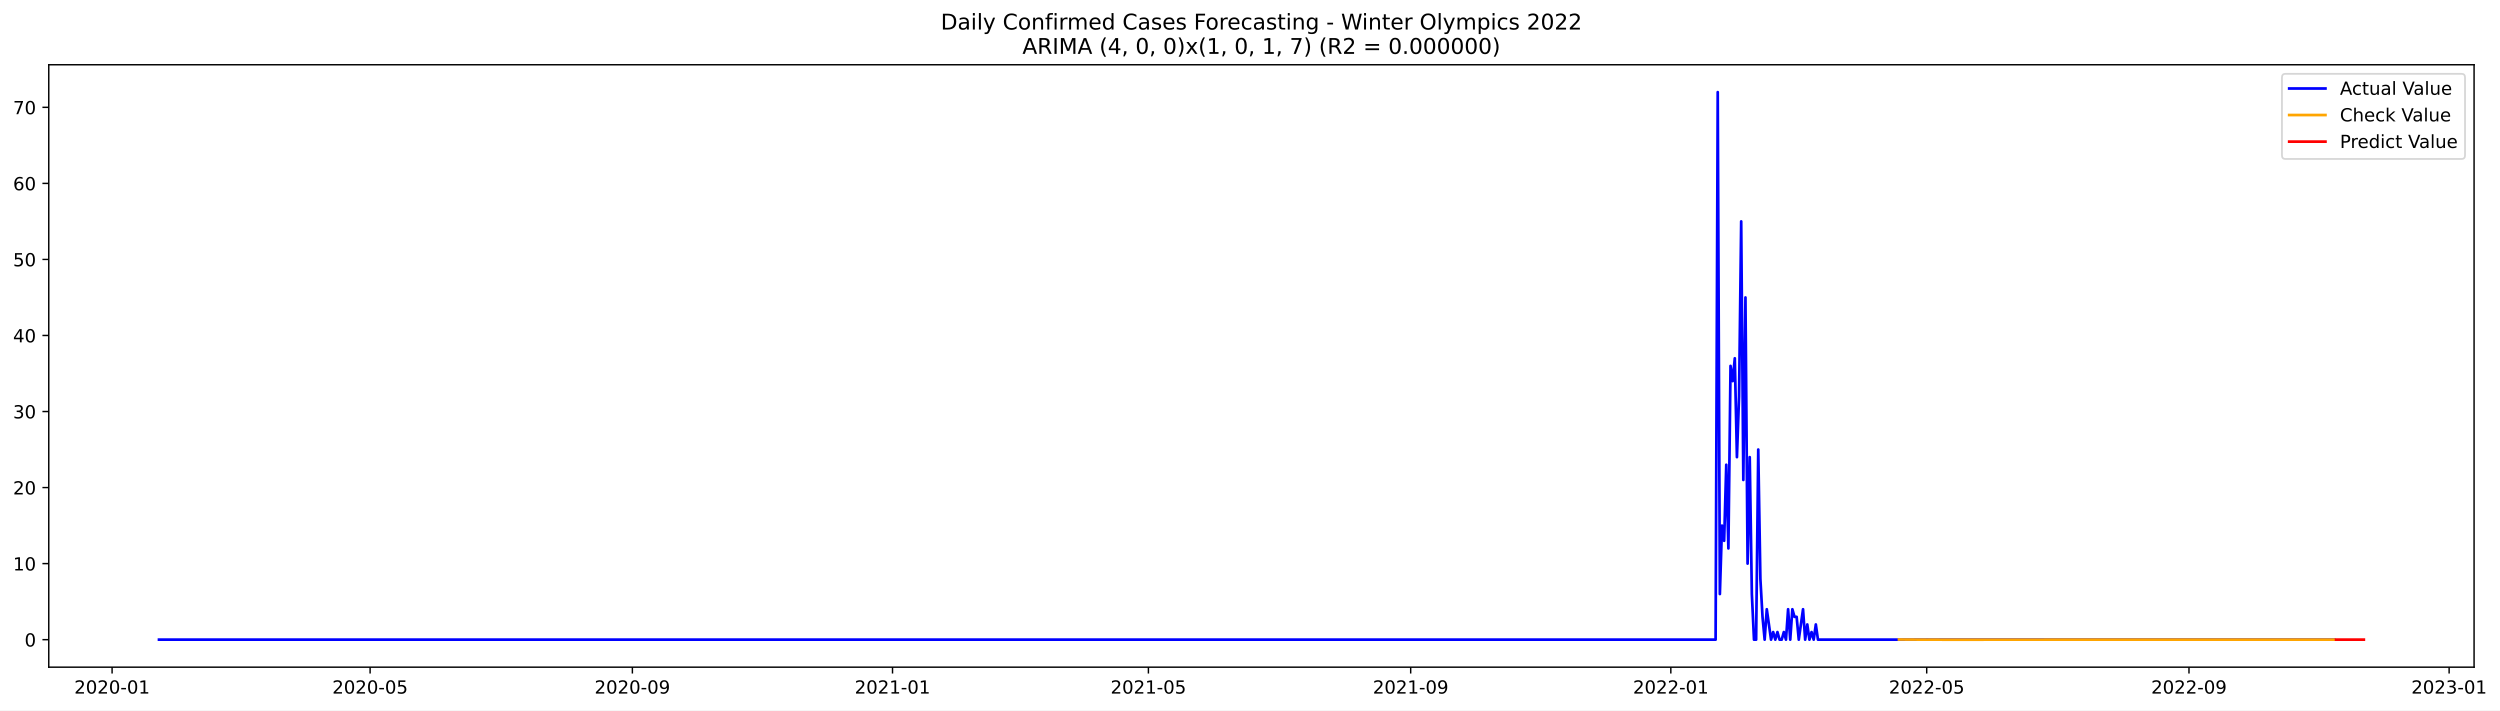
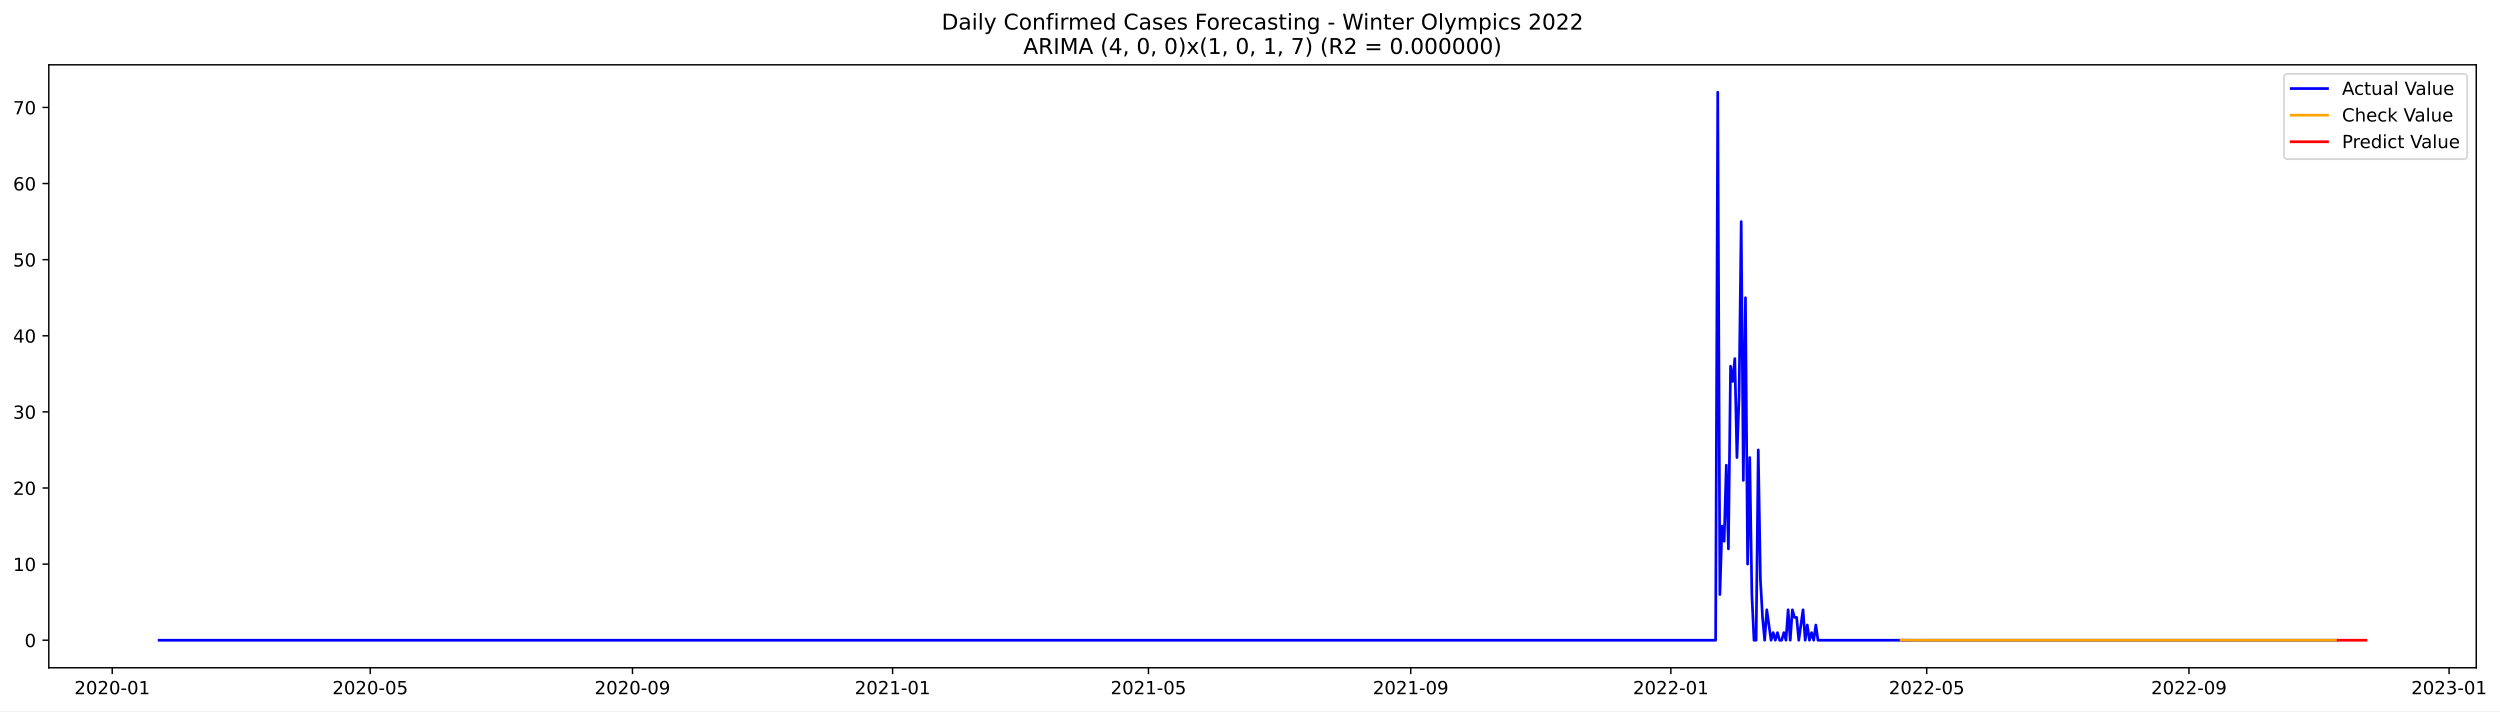
- <svg xmlns="http://www.w3.org/2000/svg" xmlns:xlink="http://www.w3.org/1999/xlink" width="1380.441pt" height="392.274pt" viewBox="0 0 1380.441 392.274" version="1.1">
+ <svg xmlns="http://www.w3.org/2000/svg" xmlns:xlink="http://www.w3.org/1999/xlink" width="1379.219pt" height="392.274pt" viewBox="0 0 1379.219 392.274" version="1.1">
  <defs>
    <style type="text/css">*{stroke-linejoin: round; stroke-linecap: butt}</style>
  </defs>
  <g id="figure_1">
    <g id="patch_1">
-       <path d="M 0 392.274  L 1380.441 392.274  L 1380.441 0  L 0 0  z " style="fill: #ffffff" />
+       <path d="M 0 392.274  L 1379.219 392.274  L 1379.219 0  L 0 0  z " style="fill: #ffffff" />
    </g>
    <g id="axes_1">
      <g id="patch_2">
        <path d="M 26.925 368.396  L 1366.125 368.396  L 1366.125 35.755  L 26.925 35.755  z " style="fill: #ffffff" />
      </g>
      <g id="matplotlib.axis_1">
        <g id="xtick_1">
          <g id="line2d_1">
            <defs>
-               <path id="me0d31cd747" d="M 0 0  L 0 3.5  " style="stroke: #000000; stroke-width: 0.8" />
+               <path id="m22e2018307" d="M 0 0  L 0 3.5  " style="stroke: #000000; stroke-width: 0.8" />
            </defs>
            <g>
-               <use xlink:href="#me0d31cd747" x="61.894" y="368.396" style="stroke: #000000; stroke-width: 0.8" />
+               <use xlink:href="#m22e2018307" x="61.919" y="368.396" style="stroke: #000000; stroke-width: 0.8" />
            </g>
          </g>
          <g id="text_1">
-             <g transform="translate(41.00303 382.9939)scale(0.1 -0.1)">
+             <g transform="translate(41.02806 382.9939)scale(0.1 -0.1)">
              <defs>
                <path id="DejaVuSans-32" d="M 1228 531  L 3431 531  L 3431 0  L 469 0  L 469 531  Q 828 903 1448 1529  Q 2069 2156 2228 2338  Q 2531 2678 2651 2914  Q 2772 3150 2772 3378  Q 2772 3750 2511 3984  Q 2250 4219 1831 4219  Q 1534 4219 1204 4116  Q 875 4013 500 3803  L 500 4441  Q 881 4594 1212 4672  Q 1544 4750 1819 4750  Q 2544 4750 2975 4387  Q 3406 4025 3406 3419  Q 3406 3131 3298 2873  Q 3191 2616 2906 2266  Q 2828 2175 2409 1742  Q 1991 1309 1228 531  z " transform="scale(0.015625)" />
                <path id="DejaVuSans-30" d="M 2034 4250  Q 1547 4250 1301 3770  Q 1056 3291 1056 2328  Q 1056 1369 1301 889  Q 1547 409 2034 409  Q 2525 409 2770 889  Q 3016 1369 3016 2328  Q 3016 3291 2770 3770  Q 2525 4250 2034 4250  z M 2034 4750  Q 2819 4750 3233 4129  Q 3647 3509 3647 2328  Q 3647 1150 3233 529  Q 2819 -91 2034 -91  Q 1250 -91 836 529  Q 422 1150 422 2328  Q 422 3509 836 4129  Q 1250 4750 2034 4750  z " transform="scale(0.015625)" />
                <path id="DejaVuSans-2d" d="M 313 2009  L 1997 2009  L 1997 1497  L 313 1497  L 313 2009  z " transform="scale(0.015625)" />
                <path id="DejaVuSans-31" d="M 794 531  L 1825 531  L 1825 4091  L 703 3866  L 703 4441  L 1819 4666  L 2450 4666  L 2450 531  L 3481 531  L 3481 0  L 794 0  L 794 531  z " transform="scale(0.015625)" />
              </defs>
              <use xlink:href="#DejaVuSans-32" />
              <use xlink:href="#DejaVuSans-30" x="63.623" />
              <use xlink:href="#DejaVuSans-32" x="127.246" />
              <use xlink:href="#DejaVuSans-30" x="190.869" />
              <use xlink:href="#DejaVuSans-2d" x="254.492" />
              <use xlink:href="#DejaVuSans-30" x="290.576" />
              <use xlink:href="#DejaVuSans-31" x="354.199" />
            </g>
          </g>
        </g>
        <g id="xtick_2">
          <g id="line2d_2">
            <g>
-               <use xlink:href="#me0d31cd747" x="204.363" y="368.396" style="stroke: #000000; stroke-width: 0.8" />
+               <use xlink:href="#m22e2018307" x="204.25" y="368.396" style="stroke: #000000; stroke-width: 0.8" />
            </g>
          </g>
          <g id="text_2">
-             <g transform="translate(183.4711 382.9939)scale(0.1 -0.1)">
+             <g transform="translate(183.3585 382.9939)scale(0.1 -0.1)">
              <defs>
                <path id="DejaVuSans-35" d="M 691 4666  L 3169 4666  L 3169 4134  L 1269 4134  L 1269 2991  Q 1406 3038 1543 3061  Q 1681 3084 1819 3084  Q 2600 3084 3056 2656  Q 3513 2228 3513 1497  Q 3513 744 3044 326  Q 2575 -91 1722 -91  Q 1428 -91 1123 -41  Q 819 9 494 109  L 494 744  Q 775 591 1075 516  Q 1375 441 1709 441  Q 2250 441 2565 725  Q 2881 1009 2881 1497  Q 2881 1984 2565 2268  Q 2250 2553 1709 2553  Q 1456 2553 1204 2497  Q 953 2441 691 2322  L 691 4666  z " transform="scale(0.015625)" />
              </defs>
              <use xlink:href="#DejaVuSans-32" />
              <use xlink:href="#DejaVuSans-30" x="63.623" />
              <use xlink:href="#DejaVuSans-32" x="127.246" />
              <use xlink:href="#DejaVuSans-30" x="190.869" />
              <use xlink:href="#DejaVuSans-2d" x="254.492" />
              <use xlink:href="#DejaVuSans-30" x="290.576" />
              <use xlink:href="#DejaVuSans-35" x="354.199" />
            </g>
          </g>
        </g>
        <g id="xtick_3">
          <g id="line2d_3">
            <g>
-               <use xlink:href="#me0d31cd747" x="349.185" y="368.396" style="stroke: #000000; stroke-width: 0.8" />
+               <use xlink:href="#m22e2018307" x="348.933" y="368.396" style="stroke: #000000; stroke-width: 0.8" />
            </g>
          </g>
          <g id="text_3">
-             <g transform="translate(328.294 382.9939)scale(0.1 -0.1)">
+             <g transform="translate(328.0415 382.9939)scale(0.1 -0.1)">
              <defs>
                <path id="DejaVuSans-39" d="M 703 97  L 703 672  Q 941 559 1184 500  Q 1428 441 1663 441  Q 2288 441 2617 861  Q 2947 1281 2994 2138  Q 2813 1869 2534 1725  Q 2256 1581 1919 1581  Q 1219 1581 811 2004  Q 403 2428 403 3163  Q 403 3881 828 4315  Q 1253 4750 1959 4750  Q 2769 4750 3195 4129  Q 3622 3509 3622 2328  Q 3622 1225 3098 567  Q 2575 -91 1691 -91  Q 1453 -91 1209 -44  Q 966 3 703 97  z M 1959 2075  Q 2384 2075 2632 2365  Q 2881 2656 2881 3163  Q 2881 3666 2632 3958  Q 2384 4250 1959 4250  Q 1534 4250 1286 3958  Q 1038 3666 1038 3163  Q 1038 2656 1286 2365  Q 1534 2075 1959 2075  z " transform="scale(0.015625)" />
              </defs>
              <use xlink:href="#DejaVuSans-32" />
              <use xlink:href="#DejaVuSans-30" x="63.623" />
              <use xlink:href="#DejaVuSans-32" x="127.246" />
              <use xlink:href="#DejaVuSans-30" x="190.869" />
              <use xlink:href="#DejaVuSans-2d" x="254.492" />
              <use xlink:href="#DejaVuSans-30" x="290.576" />
              <use xlink:href="#DejaVuSans-39" x="354.199" />
            </g>
          </g>
        </g>
        <g id="xtick_4">
          <g id="line2d_4">
            <g>
-               <use xlink:href="#me0d31cd747" x="492.831" y="368.396" style="stroke: #000000; stroke-width: 0.8" />
+               <use xlink:href="#m22e2018307" x="492.44" y="368.396" style="stroke: #000000; stroke-width: 0.8" />
            </g>
          </g>
          <g id="text_4">
-             <g transform="translate(471.9396 382.9939)scale(0.1 -0.1)">
+             <g transform="translate(471.5482 382.9939)scale(0.1 -0.1)">
              <use xlink:href="#DejaVuSans-32" />
              <use xlink:href="#DejaVuSans-30" x="63.623" />
              <use xlink:href="#DejaVuSans-32" x="127.246" />
              <use xlink:href="#DejaVuSans-31" x="190.869" />
              <use xlink:href="#DejaVuSans-2d" x="254.492" />
              <use xlink:href="#DejaVuSans-30" x="290.576" />
              <use xlink:href="#DejaVuSans-31" x="354.199" />
            </g>
          </g>
        </g>
        <g id="xtick_5">
          <g id="line2d_5">
            <g>
-               <use xlink:href="#me0d31cd747" x="634.122" y="368.396" style="stroke: #000000; stroke-width: 0.8" />
+               <use xlink:href="#m22e2018307" x="633.594" y="368.396" style="stroke: #000000; stroke-width: 0.8" />
            </g>
          </g>
          <g id="text_5">
-             <g transform="translate(613.2302 382.9939)scale(0.1 -0.1)">
+             <g transform="translate(612.7024 382.9939)scale(0.1 -0.1)">
              <use xlink:href="#DejaVuSans-32" />
              <use xlink:href="#DejaVuSans-30" x="63.623" />
              <use xlink:href="#DejaVuSans-32" x="127.246" />
              <use xlink:href="#DejaVuSans-31" x="190.869" />
              <use xlink:href="#DejaVuSans-2d" x="254.492" />
              <use xlink:href="#DejaVuSans-30" x="290.576" />
              <use xlink:href="#DejaVuSans-35" x="354.199" />
            </g>
          </g>
        </g>
        <g id="xtick_6">
          <g id="line2d_6">
            <g>
-               <use xlink:href="#me0d31cd747" x="778.945" y="368.396" style="stroke: #000000; stroke-width: 0.8" />
+               <use xlink:href="#m22e2018307" x="778.277" y="368.396" style="stroke: #000000; stroke-width: 0.8" />
            </g>
          </g>
          <g id="text_6">
-             <g transform="translate(758.0531 382.9939)scale(0.1 -0.1)">
+             <g transform="translate(757.3854 382.9939)scale(0.1 -0.1)">
              <use xlink:href="#DejaVuSans-32" />
              <use xlink:href="#DejaVuSans-30" x="63.623" />
              <use xlink:href="#DejaVuSans-32" x="127.246" />
              <use xlink:href="#DejaVuSans-31" x="190.869" />
              <use xlink:href="#DejaVuSans-2d" x="254.492" />
              <use xlink:href="#DejaVuSans-30" x="290.576" />
              <use xlink:href="#DejaVuSans-39" x="354.199" />
            </g>
          </g>
        </g>
        <g id="xtick_7">
          <g id="line2d_7">
            <g>
-               <use xlink:href="#me0d31cd747" x="922.59" y="368.396" style="stroke: #000000; stroke-width: 0.8" />
+               <use xlink:href="#m22e2018307" x="921.783" y="368.396" style="stroke: #000000; stroke-width: 0.8" />
            </g>
          </g>
          <g id="text_7">
-             <g transform="translate(901.6987 382.9939)scale(0.1 -0.1)">
+             <g transform="translate(900.8921 382.9939)scale(0.1 -0.1)">
              <use xlink:href="#DejaVuSans-32" />
              <use xlink:href="#DejaVuSans-30" x="63.623" />
              <use xlink:href="#DejaVuSans-32" x="127.246" />
              <use xlink:href="#DejaVuSans-32" x="190.869" />
              <use xlink:href="#DejaVuSans-2d" x="254.492" />
              <use xlink:href="#DejaVuSans-30" x="290.576" />
              <use xlink:href="#DejaVuSans-31" x="354.199" />
            </g>
          </g>
        </g>
        <g id="xtick_8">
          <g id="line2d_8">
            <g>
-               <use xlink:href="#me0d31cd747" x="1063.881" y="368.396" style="stroke: #000000; stroke-width: 0.8" />
+               <use xlink:href="#m22e2018307" x="1062.938" y="368.396" style="stroke: #000000; stroke-width: 0.8" />
            </g>
          </g>
          <g id="text_8">
-             <g transform="translate(1042.989 382.9939)scale(0.1 -0.1)">
+             <g transform="translate(1042.046 382.9939)scale(0.1 -0.1)">
              <use xlink:href="#DejaVuSans-32" />
              <use xlink:href="#DejaVuSans-30" x="63.623" />
              <use xlink:href="#DejaVuSans-32" x="127.246" />
              <use xlink:href="#DejaVuSans-32" x="190.869" />
              <use xlink:href="#DejaVuSans-2d" x="254.492" />
              <use xlink:href="#DejaVuSans-30" x="290.576" />
              <use xlink:href="#DejaVuSans-35" x="354.199" />
            </g>
          </g>
        </g>
        <g id="xtick_9">
          <g id="line2d_9">
            <g>
-               <use xlink:href="#me0d31cd747" x="1208.704" y="368.396" style="stroke: #000000; stroke-width: 0.8" />
+               <use xlink:href="#m22e2018307" x="1207.621" y="368.396" style="stroke: #000000; stroke-width: 0.8" />
            </g>
          </g>
          <g id="text_9">
-             <g transform="translate(1187.812 382.9939)scale(0.1 -0.1)">
+             <g transform="translate(1186.729 382.9939)scale(0.1 -0.1)">
              <use xlink:href="#DejaVuSans-32" />
              <use xlink:href="#DejaVuSans-30" x="63.623" />
              <use xlink:href="#DejaVuSans-32" x="127.246" />
              <use xlink:href="#DejaVuSans-32" x="190.869" />
              <use xlink:href="#DejaVuSans-2d" x="254.492" />
              <use xlink:href="#DejaVuSans-30" x="290.576" />
              <use xlink:href="#DejaVuSans-39" x="354.199" />
            </g>
          </g>
        </g>
        <g id="xtick_10">
          <g id="line2d_10">
            <g>
-               <use xlink:href="#me0d31cd747" x="1352.349" y="368.396" style="stroke: #000000; stroke-width: 0.8" />
+               <use xlink:href="#m22e2018307" x="1351.127" y="368.396" style="stroke: #000000; stroke-width: 0.8" />
            </g>
          </g>
          <g id="text_10">
-             <g transform="translate(1331.458 382.9939)scale(0.1 -0.1)">
+             <g transform="translate(1330.236 382.9939)scale(0.1 -0.1)">
              <defs>
                <path id="DejaVuSans-33" d="M 2597 2516  Q 3050 2419 3304 2112  Q 3559 1806 3559 1356  Q 3559 666 3084 287  Q 2609 -91 1734 -91  Q 1441 -91 1130 -33  Q 819 25 488 141  L 488 750  Q 750 597 1062 519  Q 1375 441 1716 441  Q 2309 441 2620 675  Q 2931 909 2931 1356  Q 2931 1769 2642 2001  Q 2353 2234 1838 2234  L 1294 2234  L 1294 2753  L 1863 2753  Q 2328 2753 2575 2939  Q 2822 3125 2822 3475  Q 2822 3834 2567 4026  Q 2313 4219 1838 4219  Q 1578 4219 1281 4162  Q 984 4106 628 3988  L 628 4550  Q 988 4650 1302 4700  Q 1616 4750 1894 4750  Q 2613 4750 3031 4423  Q 3450 4097 3450 3541  Q 3450 3153 3228 2886  Q 3006 2619 2597 2516  z " transform="scale(0.015625)" />
              </defs>
              <use xlink:href="#DejaVuSans-32" />
              <use xlink:href="#DejaVuSans-30" x="63.623" />
              <use xlink:href="#DejaVuSans-32" x="127.246" />
              <use xlink:href="#DejaVuSans-33" x="190.869" />
              <use xlink:href="#DejaVuSans-2d" x="254.492" />
              <use xlink:href="#DejaVuSans-30" x="290.576" />
              <use xlink:href="#DejaVuSans-31" x="354.199" />
            </g>
          </g>
        </g>
      </g>
      <g id="matplotlib.axis_2">
        <g id="ytick_1">
          <g id="line2d_11">
            <defs>
-               <path id="m7cd7f391be" d="M 0 0  L -3.5 0  " style="stroke: #000000; stroke-width: 0.8" />
+               <path id="m60e8350fc9" d="M 0 0  L -3.5 0  " style="stroke: #000000; stroke-width: 0.8" />
            </defs>
            <g>
-               <use xlink:href="#m7cd7f391be" x="26.925" y="353.203" style="stroke: #000000; stroke-width: 0.8" />
+               <use xlink:href="#m60e8350fc9" x="26.925" y="353.203" style="stroke: #000000; stroke-width: 0.8" />
            </g>
          </g>
          <g id="text_11">
            <g transform="translate(13.5625 357.0027)scale(0.1 -0.1)">
              <use xlink:href="#DejaVuSans-30" />
            </g>
          </g>
        </g>
        <g id="ytick_2">
          <g id="line2d_12">
            <g>
-               <use xlink:href="#m7cd7f391be" x="26.925" y="311.213" style="stroke: #000000; stroke-width: 0.8" />
+               <use xlink:href="#m60e8350fc9" x="26.925" y="311.213" style="stroke: #000000; stroke-width: 0.8" />
            </g>
          </g>
          <g id="text_12">
            <g transform="translate(7.2 315.0127)scale(0.1 -0.1)">
              <use xlink:href="#DejaVuSans-31" />
              <use xlink:href="#DejaVuSans-30" x="63.623" />
            </g>
          </g>
        </g>
        <g id="ytick_3">
          <g id="line2d_13">
            <g>
-               <use xlink:href="#m7cd7f391be" x="26.925" y="269.223" style="stroke: #000000; stroke-width: 0.8" />
+               <use xlink:href="#m60e8350fc9" x="26.925" y="269.223" style="stroke: #000000; stroke-width: 0.8" />
            </g>
          </g>
          <g id="text_13">
            <g transform="translate(7.2 273.0227)scale(0.1 -0.1)">
              <use xlink:href="#DejaVuSans-32" />
              <use xlink:href="#DejaVuSans-30" x="63.623" />
            </g>
          </g>
        </g>
        <g id="ytick_4">
          <g id="line2d_14">
            <g>
-               <use xlink:href="#m7cd7f391be" x="26.925" y="227.233" style="stroke: #000000; stroke-width: 0.8" />
+               <use xlink:href="#m60e8350fc9" x="26.925" y="227.233" style="stroke: #000000; stroke-width: 0.8" />
            </g>
          </g>
          <g id="text_14">
            <g transform="translate(7.2 231.0327)scale(0.1 -0.1)">
              <use xlink:href="#DejaVuSans-33" />
              <use xlink:href="#DejaVuSans-30" x="63.623" />
            </g>
          </g>
        </g>
        <g id="ytick_5">
          <g id="line2d_15">
            <g>
-               <use xlink:href="#m7cd7f391be" x="26.925" y="185.243" style="stroke: #000000; stroke-width: 0.8" />
+               <use xlink:href="#m60e8350fc9" x="26.925" y="185.243" style="stroke: #000000; stroke-width: 0.8" />
            </g>
          </g>
          <g id="text_15">
            <g transform="translate(7.2 189.0427)scale(0.1 -0.1)">
              <defs>
                <path id="DejaVuSans-34" d="M 2419 4116  L 825 1625  L 2419 1625  L 2419 4116  z M 2253 4666  L 3047 4666  L 3047 1625  L 3713 1625  L 3713 1100  L 3047 1100  L 3047 0  L 2419 0  L 2419 1100  L 313 1100  L 313 1709  L 2253 4666  z " transform="scale(0.015625)" />
              </defs>
              <use xlink:href="#DejaVuSans-34" />
              <use xlink:href="#DejaVuSans-30" x="63.623" />
            </g>
          </g>
        </g>
        <g id="ytick_6">
          <g id="line2d_16">
            <g>
-               <use xlink:href="#m7cd7f391be" x="26.925" y="143.253" style="stroke: #000000; stroke-width: 0.8" />
+               <use xlink:href="#m60e8350fc9" x="26.925" y="143.253" style="stroke: #000000; stroke-width: 0.8" />
            </g>
          </g>
          <g id="text_16">
            <g transform="translate(7.2 147.0527)scale(0.1 -0.1)">
              <use xlink:href="#DejaVuSans-35" />
              <use xlink:href="#DejaVuSans-30" x="63.623" />
            </g>
          </g>
        </g>
        <g id="ytick_7">
          <g id="line2d_17">
            <g>
-               <use xlink:href="#m7cd7f391be" x="26.925" y="101.263" style="stroke: #000000; stroke-width: 0.8" />
+               <use xlink:href="#m60e8350fc9" x="26.925" y="101.263" style="stroke: #000000; stroke-width: 0.8" />
            </g>
          </g>
          <g id="text_17">
            <g transform="translate(7.2 105.0627)scale(0.1 -0.1)">
              <defs>
                <path id="DejaVuSans-36" d="M 2113 2584  Q 1688 2584 1439 2293  Q 1191 2003 1191 1497  Q 1191 994 1439 701  Q 1688 409 2113 409  Q 2538 409 2786 701  Q 3034 994 3034 1497  Q 3034 2003 2786 2293  Q 2538 2584 2113 2584  z M 3366 4563  L 3366 3988  Q 3128 4100 2886 4159  Q 2644 4219 2406 4219  Q 1781 4219 1451 3797  Q 1122 3375 1075 2522  Q 1259 2794 1537 2939  Q 1816 3084 2150 3084  Q 2853 3084 3261 2657  Q 3669 2231 3669 1497  Q 3669 778 3244 343  Q 2819 -91 2113 -91  Q 1303 -91 875 529  Q 447 1150 447 2328  Q 447 3434 972 4092  Q 1497 4750 2381 4750  Q 2619 4750 2861 4703  Q 3103 4656 3366 4563  z " transform="scale(0.015625)" />
              </defs>
              <use xlink:href="#DejaVuSans-36" />
              <use xlink:href="#DejaVuSans-30" x="63.623" />
            </g>
          </g>
        </g>
        <g id="ytick_8">
          <g id="line2d_18">
            <g>
-               <use xlink:href="#m7cd7f391be" x="26.925" y="59.273" style="stroke: #000000; stroke-width: 0.8" />
+               <use xlink:href="#m60e8350fc9" x="26.925" y="59.273" style="stroke: #000000; stroke-width: 0.8" />
            </g>
          </g>
          <g id="text_18">
            <g transform="translate(7.2 63.07272)scale(0.1 -0.1)">
              <defs>
                <path id="DejaVuSans-37" d="M 525 4666  L 3525 4666  L 3525 4397  L 1831 0  L 1172 0  L 2766 4134  L 525 4134  L 525 4666  z " transform="scale(0.015625)" />
              </defs>
              <use xlink:href="#DejaVuSans-37" />
              <use xlink:href="#DejaVuSans-30" x="63.623" />
            </g>
          </g>
        </g>
      </g>
      <g id="line2d_19">
-         <path d="M 87.798 353.203  L 947.316 353.203  L 948.493 50.876  L 949.671 328.009  L 950.848 290.218  L 952.026 298.616  L 953.203 256.626  L 954.38 302.815  L 955.558 202.039  L 956.735 210.437  L 957.913 197.84  L 959.09 252.427  L 960.268 218.835  L 961.445 122.258  L 962.622 265.024  L 963.8 164.248  L 964.977 311.213  L 966.155 252.427  L 967.332 328.009  L 968.51 353.203  L 969.687 353.203  L 970.864 248.228  L 972.042 319.611  L 973.219 340.606  L 974.397 353.203  L 975.574 336.407  L 977.929 353.203  L 979.106 349.004  L 980.284 353.203  L 981.461 349.004  L 982.639 353.203  L 983.816 353.203  L 984.993 349.004  L 986.171 353.203  L 987.348 336.407  L 988.526 353.203  L 989.703 336.407  L 990.881 340.606  L 992.058 340.606  L 993.235 353.203  L 995.59 336.407  L 996.768 353.203  L 997.945 344.805  L 999.123 353.203  L 1000.3 349.004  L 1001.477 353.203  L 1002.655 344.805  L 1003.832 353.203  L 1288.768 353.203  L 1288.768 353.203  " clip-path="url(#pa659764dc6)" style="fill: none; stroke: #0000ff; stroke-width: 1.5; stroke-linecap: square" />
+         <path d="M 87.798 353.203  L 946.485 353.203  L 947.662 50.876  L 948.838 328.009  L 950.014 290.218  L 951.191 298.616  L 952.367 256.626  L 953.543 302.815  L 954.719 202.039  L 955.896 210.437  L 957.072 197.84  L 958.248 252.427  L 959.425 218.835  L 960.601 122.258  L 961.777 265.024  L 962.953 164.248  L 964.13 311.213  L 965.306 252.427  L 966.482 328.009  L 967.659 353.203  L 968.835 353.203  L 970.011 248.228  L 971.187 319.611  L 972.364 340.606  L 973.54 353.203  L 974.716 336.407  L 977.069 353.203  L 978.245 349.004  L 979.421 353.203  L 980.598 349.004  L 981.774 353.203  L 982.95 353.203  L 984.127 349.004  L 985.303 353.203  L 986.479 336.407  L 987.655 353.203  L 988.832 336.407  L 990.008 340.606  L 991.184 340.606  L 992.361 353.203  L 994.713 336.407  L 995.889 353.203  L 997.066 344.805  L 998.242 353.203  L 999.418 349.004  L 1000.595 353.203  L 1001.771 344.805  L 1002.947 353.203  L 1288.784 353.203  L 1288.784 353.203  " clip-path="url(#p78fe39fea8)" style="fill: none; stroke: #0000ff; stroke-width: 1.5; stroke-linecap: square" />
      </g>
      <g id="line2d_20">
-         <path d="M 1048.574 353.122  L 1063.881 353.207  L 1068.59 353.193  L 1073.3 353.219  L 1135.703 353.204  L 1288.768 353.203  L 1288.768 353.203  " clip-path="url(#pa659764dc6)" style="fill: none; stroke: #ffa500; stroke-width: 1.5; stroke-linecap: square" />
+         <path d="M 1048.822 353.135  L 1058.233 353.229  L 1081.758 353.196  L 1134.691 353.204  L 1288.784 353.203  L 1288.784 353.203  " clip-path="url(#p78fe39fea8)" style="fill: none; stroke: #ffa500; stroke-width: 1.5; stroke-linecap: square" />
      </g>
      <g id="line2d_21">
-         <path d="M 1289.946 353.203  L 1291.123 353.203  L 1292.301 353.203  L 1293.478 353.203  L 1294.655 353.203  L 1295.833 353.203  L 1297.01 353.203  L 1298.188 353.203  L 1299.365 353.203  L 1300.543 353.203  L 1301.72 353.203  L 1302.897 353.203  L 1304.075 353.203  L 1305.252 353.203  " clip-path="url(#pa659764dc6)" style="fill: none; stroke: #ff0000; stroke-width: 1.5; stroke-linecap: square" />
+         <path d="M 1289.961 353.203  L 1291.137 353.203  L 1292.313 353.203  L 1293.489 353.203  L 1294.666 353.203  L 1295.842 353.203  L 1297.018 353.203  L 1298.195 353.203  L 1299.371 353.203  L 1300.547 353.203  L 1301.723 353.203  L 1302.9 353.203  L 1304.076 353.203  L 1305.252 353.203  " clip-path="url(#p78fe39fea8)" style="fill: none; stroke: #ff0000; stroke-width: 1.5; stroke-linecap: square" />
      </g>
      <g id="patch_3">
        <path d="M 26.925 368.396  L 26.925 35.755  " style="fill: none; stroke: #000000; stroke-width: 0.8; stroke-linejoin: miter; stroke-linecap: square" />
      </g>
      <g id="patch_4">
        <path d="M 1366.125 368.396  L 1366.125 35.755  " style="fill: none; stroke: #000000; stroke-width: 0.8; stroke-linejoin: miter; stroke-linecap: square" />
      </g>
      <g id="patch_5">
        <path d="M 26.925 368.396  L 1366.125 368.396  " style="fill: none; stroke: #000000; stroke-width: 0.8; stroke-linejoin: miter; stroke-linecap: square" />
      </g>
      <g id="patch_6">
        <path d="M 26.925 35.755  L 1366.125 35.755  " style="fill: none; stroke: #000000; stroke-width: 0.8; stroke-linejoin: miter; stroke-linecap: square" />
      </g>
      <g id="text_19">
        <g transform="translate(519.4772 16.31812)scale(0.12 -0.12)">
          <defs>
            <path id="DejaVuSans-44" d="M 1259 4147  L 1259 519  L 2022 519  Q 2988 519 3436 956  Q 3884 1394 3884 2338  Q 3884 3275 3436 3711  Q 2988 4147 2022 4147  L 1259 4147  z M 628 4666  L 1925 4666  Q 3281 4666 3915 4102  Q 4550 3538 4550 2338  Q 4550 1131 3912 565  Q 3275 0 1925 0  L 628 0  L 628 4666  z " transform="scale(0.015625)" />
            <path id="DejaVuSans-61" d="M 2194 1759  Q 1497 1759 1228 1600  Q 959 1441 959 1056  Q 959 750 1161 570  Q 1363 391 1709 391  Q 2188 391 2477 730  Q 2766 1069 2766 1631  L 2766 1759  L 2194 1759  z M 3341 1997  L 3341 0  L 2766 0  L 2766 531  Q 2569 213 2275 61  Q 1981 -91 1556 -91  Q 1019 -91 701 211  Q 384 513 384 1019  Q 384 1609 779 1909  Q 1175 2209 1959 2209  L 2766 2209  L 2766 2266  Q 2766 2663 2505 2880  Q 2244 3097 1772 3097  Q 1472 3097 1187 3025  Q 903 2953 641 2809  L 641 3341  Q 956 3463 1253 3523  Q 1550 3584 1831 3584  Q 2591 3584 2966 3190  Q 3341 2797 3341 1997  z " transform="scale(0.015625)" />
            <path id="DejaVuSans-69" d="M 603 3500  L 1178 3500  L 1178 0  L 603 0  L 603 3500  z M 603 4863  L 1178 4863  L 1178 4134  L 603 4134  L 603 4863  z " transform="scale(0.015625)" />
            <path id="DejaVuSans-6c" d="M 603 4863  L 1178 4863  L 1178 0  L 603 0  L 603 4863  z " transform="scale(0.015625)" />
            <path id="DejaVuSans-79" d="M 2059 -325  Q 1816 -950 1584 -1140  Q 1353 -1331 966 -1331  L 506 -1331  L 506 -850  L 844 -850  Q 1081 -850 1212 -737  Q 1344 -625 1503 -206  L 1606 56  L 191 3500  L 800 3500  L 1894 763  L 2988 3500  L 3597 3500  L 2059 -325  z " transform="scale(0.015625)" />
            <path id="DejaVuSans-20" transform="scale(0.015625)" />
            <path id="DejaVuSans-43" d="M 4122 4306  L 4122 3641  Q 3803 3938 3442 4084  Q 3081 4231 2675 4231  Q 1875 4231 1450 3742  Q 1025 3253 1025 2328  Q 1025 1406 1450 917  Q 1875 428 2675 428  Q 3081 428 3442 575  Q 3803 722 4122 1019  L 4122 359  Q 3791 134 3420 21  Q 3050 -91 2638 -91  Q 1578 -91 968 557  Q 359 1206 359 2328  Q 359 3453 968 4101  Q 1578 4750 2638 4750  Q 3056 4750 3426 4639  Q 3797 4528 4122 4306  z " transform="scale(0.015625)" />
            <path id="DejaVuSans-6f" d="M 1959 3097  Q 1497 3097 1228 2736  Q 959 2375 959 1747  Q 959 1119 1226 758  Q 1494 397 1959 397  Q 2419 397 2687 759  Q 2956 1122 2956 1747  Q 2956 2369 2687 2733  Q 2419 3097 1959 3097  z M 1959 3584  Q 2709 3584 3137 3096  Q 3566 2609 3566 1747  Q 3566 888 3137 398  Q 2709 -91 1959 -91  Q 1206 -91 779 398  Q 353 888 353 1747  Q 353 2609 779 3096  Q 1206 3584 1959 3584  z " transform="scale(0.015625)" />
            <path id="DejaVuSans-6e" d="M 3513 2113  L 3513 0  L 2938 0  L 2938 2094  Q 2938 2591 2744 2837  Q 2550 3084 2163 3084  Q 1697 3084 1428 2787  Q 1159 2491 1159 1978  L 1159 0  L 581 0  L 581 3500  L 1159 3500  L 1159 2956  Q 1366 3272 1645 3428  Q 1925 3584 2291 3584  Q 2894 3584 3203 3211  Q 3513 2838 3513 2113  z " transform="scale(0.015625)" />
            <path id="DejaVuSans-66" d="M 2375 4863  L 2375 4384  L 1825 4384  Q 1516 4384 1395 4259  Q 1275 4134 1275 3809  L 1275 3500  L 2222 3500  L 2222 3053  L 1275 3053  L 1275 0  L 697 0  L 697 3053  L 147 3053  L 147 3500  L 697 3500  L 697 3744  Q 697 4328 969 4595  Q 1241 4863 1831 4863  L 2375 4863  z " transform="scale(0.015625)" />
            <path id="DejaVuSans-72" d="M 2631 2963  Q 2534 3019 2420 3045  Q 2306 3072 2169 3072  Q 1681 3072 1420 2755  Q 1159 2438 1159 1844  L 1159 0  L 581 0  L 581 3500  L 1159 3500  L 1159 2956  Q 1341 3275 1631 3429  Q 1922 3584 2338 3584  Q 2397 3584 2469 3576  Q 2541 3569 2628 3553  L 2631 2963  z " transform="scale(0.015625)" />
            <path id="DejaVuSans-6d" d="M 3328 2828  Q 3544 3216 3844 3400  Q 4144 3584 4550 3584  Q 5097 3584 5394 3201  Q 5691 2819 5691 2113  L 5691 0  L 5113 0  L 5113 2094  Q 5113 2597 4934 2840  Q 4756 3084 4391 3084  Q 3944 3084 3684 2787  Q 3425 2491 3425 1978  L 3425 0  L 2847 0  L 2847 2094  Q 2847 2600 2669 2842  Q 2491 3084 2119 3084  Q 1678 3084 1418 2786  Q 1159 2488 1159 1978  L 1159 0  L 581 0  L 581 3500  L 1159 3500  L 1159 2956  Q 1356 3278 1631 3431  Q 1906 3584 2284 3584  Q 2666 3584 2933 3390  Q 3200 3197 3328 2828  z " transform="scale(0.015625)" />
            <path id="DejaVuSans-65" d="M 3597 1894  L 3597 1613  L 953 1613  Q 991 1019 1311 708  Q 1631 397 2203 397  Q 2534 397 2845 478  Q 3156 559 3463 722  L 3463 178  Q 3153 47 2828 -22  Q 2503 -91 2169 -91  Q 1331 -91 842 396  Q 353 884 353 1716  Q 353 2575 817 3079  Q 1281 3584 2069 3584  Q 2775 3584 3186 3129  Q 3597 2675 3597 1894  z M 3022 2063  Q 3016 2534 2758 2815  Q 2500 3097 2075 3097  Q 1594 3097 1305 2825  Q 1016 2553 972 2059  L 3022 2063  z " transform="scale(0.015625)" />
            <path id="DejaVuSans-64" d="M 2906 2969  L 2906 4863  L 3481 4863  L 3481 0  L 2906 0  L 2906 525  Q 2725 213 2448 61  Q 2172 -91 1784 -91  Q 1150 -91 751 415  Q 353 922 353 1747  Q 353 2572 751 3078  Q 1150 3584 1784 3584  Q 2172 3584 2448 3432  Q 2725 3281 2906 2969  z M 947 1747  Q 947 1113 1208 752  Q 1469 391 1925 391  Q 2381 391 2643 752  Q 2906 1113 2906 1747  Q 2906 2381 2643 2742  Q 2381 3103 1925 3103  Q 1469 3103 1208 2742  Q 947 2381 947 1747  z " transform="scale(0.015625)" />
            <path id="DejaVuSans-73" d="M 2834 3397  L 2834 2853  Q 2591 2978 2328 3040  Q 2066 3103 1784 3103  Q 1356 3103 1142 2972  Q 928 2841 928 2578  Q 928 2378 1081 2264  Q 1234 2150 1697 2047  L 1894 2003  Q 2506 1872 2764 1633  Q 3022 1394 3022 966  Q 3022 478 2636 193  Q 2250 -91 1575 -91  Q 1294 -91 989 -36  Q 684 19 347 128  L 347 722  Q 666 556 975 473  Q 1284 391 1588 391  Q 1994 391 2212 530  Q 2431 669 2431 922  Q 2431 1156 2273 1281  Q 2116 1406 1581 1522  L 1381 1569  Q 847 1681 609 1914  Q 372 2147 372 2553  Q 372 3047 722 3315  Q 1072 3584 1716 3584  Q 2034 3584 2315 3537  Q 2597 3491 2834 3397  z " transform="scale(0.015625)" />
            <path id="DejaVuSans-46" d="M 628 4666  L 3309 4666  L 3309 4134  L 1259 4134  L 1259 2759  L 3109 2759  L 3109 2228  L 1259 2228  L 1259 0  L 628 0  L 628 4666  z " transform="scale(0.015625)" />
            <path id="DejaVuSans-63" d="M 3122 3366  L 3122 2828  Q 2878 2963 2633 3030  Q 2388 3097 2138 3097  Q 1578 3097 1268 2742  Q 959 2388 959 1747  Q 959 1106 1268 751  Q 1578 397 2138 397  Q 2388 397 2633 464  Q 2878 531 3122 666  L 3122 134  Q 2881 22 2623 -34  Q 2366 -91 2075 -91  Q 1284 -91 818 406  Q 353 903 353 1747  Q 353 2603 823 3093  Q 1294 3584 2113 3584  Q 2378 3584 2631 3529  Q 2884 3475 3122 3366  z " transform="scale(0.015625)" />
            <path id="DejaVuSans-74" d="M 1172 4494  L 1172 3500  L 2356 3500  L 2356 3053  L 1172 3053  L 1172 1153  Q 1172 725 1289 603  Q 1406 481 1766 481  L 2356 481  L 2356 0  L 1766 0  Q 1100 0 847 248  Q 594 497 594 1153  L 594 3053  L 172 3053  L 172 3500  L 594 3500  L 594 4494  L 1172 4494  z " transform="scale(0.015625)" />
            <path id="DejaVuSans-67" d="M 2906 1791  Q 2906 2416 2648 2759  Q 2391 3103 1925 3103  Q 1463 3103 1205 2759  Q 947 2416 947 1791  Q 947 1169 1205 825  Q 1463 481 1925 481  Q 2391 481 2648 825  Q 2906 1169 2906 1791  z M 3481 434  Q 3481 -459 3084 -895  Q 2688 -1331 1869 -1331  Q 1566 -1331 1297 -1286  Q 1028 -1241 775 -1147  L 775 -588  Q 1028 -725 1275 -790  Q 1522 -856 1778 -856  Q 2344 -856 2625 -561  Q 2906 -266 2906 331  L 2906 616  Q 2728 306 2450 153  Q 2172 0 1784 0  Q 1141 0 747 490  Q 353 981 353 1791  Q 353 2603 747 3093  Q 1141 3584 1784 3584  Q 2172 3584 2450 3431  Q 2728 3278 2906 2969  L 2906 3500  L 3481 3500  L 3481 434  z " transform="scale(0.015625)" />
            <path id="DejaVuSans-57" d="M 213 4666  L 850 4666  L 1831 722  L 2809 4666  L 3519 4666  L 4500 722  L 5478 4666  L 6119 4666  L 4947 0  L 4153 0  L 3169 4050  L 2175 0  L 1381 0  L 213 4666  z " transform="scale(0.015625)" />
            <path id="DejaVuSans-4f" d="M 2522 4238  Q 1834 4238 1429 3725  Q 1025 3213 1025 2328  Q 1025 1447 1429 934  Q 1834 422 2522 422  Q 3209 422 3611 934  Q 4013 1447 4013 2328  Q 4013 3213 3611 3725  Q 3209 4238 2522 4238  z M 2522 4750  Q 3503 4750 4090 4092  Q 4678 3434 4678 2328  Q 4678 1225 4090 567  Q 3503 -91 2522 -91  Q 1538 -91 948 565  Q 359 1222 359 2328  Q 359 3434 948 4092  Q 1538 4750 2522 4750  z " transform="scale(0.015625)" />
            <path id="DejaVuSans-70" d="M 1159 525  L 1159 -1331  L 581 -1331  L 581 3500  L 1159 3500  L 1159 2969  Q 1341 3281 1617 3432  Q 1894 3584 2278 3584  Q 2916 3584 3314 3078  Q 3713 2572 3713 1747  Q 3713 922 3314 415  Q 2916 -91 2278 -91  Q 1894 -91 1617 61  Q 1341 213 1159 525  z M 3116 1747  Q 3116 2381 2855 2742  Q 2594 3103 2138 3103  Q 1681 3103 1420 2742  Q 1159 2381 1159 1747  Q 1159 1113 1420 752  Q 1681 391 2138 391  Q 2594 391 2855 752  Q 3116 1113 3116 1747  z " transform="scale(0.015625)" />
          </defs>
          <use xlink:href="#DejaVuSans-44" />
          <use xlink:href="#DejaVuSans-61" x="77.002" />
          <use xlink:href="#DejaVuSans-69" x="138.281" />
          <use xlink:href="#DejaVuSans-6c" x="166.064" />
          <use xlink:href="#DejaVuSans-79" x="193.848" />
          <use xlink:href="#DejaVuSans-20" x="253.027" />
          <use xlink:href="#DejaVuSans-43" x="284.814" />
          <use xlink:href="#DejaVuSans-6f" x="354.639" />
          <use xlink:href="#DejaVuSans-6e" x="415.82" />
          <use xlink:href="#DejaVuSans-66" x="479.199" />
          <use xlink:href="#DejaVuSans-69" x="514.404" />
          <use xlink:href="#DejaVuSans-72" x="542.188" />
          <use xlink:href="#DejaVuSans-6d" x="581.551" />
          <use xlink:href="#DejaVuSans-65" x="678.963" />
          <use xlink:href="#DejaVuSans-64" x="740.486" />
          <use xlink:href="#DejaVuSans-20" x="803.963" />
          <use xlink:href="#DejaVuSans-43" x="835.75" />
          <use xlink:href="#DejaVuSans-61" x="905.574" />
          <use xlink:href="#DejaVuSans-73" x="966.854" />
          <use xlink:href="#DejaVuSans-65" x="1018.953" />
          <use xlink:href="#DejaVuSans-73" x="1080.477" />
          <use xlink:href="#DejaVuSans-20" x="1132.576" />
          <use xlink:href="#DejaVuSans-46" x="1164.363" />
          <use xlink:href="#DejaVuSans-6f" x="1218.258" />
          <use xlink:href="#DejaVuSans-72" x="1279.439" />
          <use xlink:href="#DejaVuSans-65" x="1318.303" />
          <use xlink:href="#DejaVuSans-63" x="1379.826" />
          <use xlink:href="#DejaVuSans-61" x="1434.807" />
          <use xlink:href="#DejaVuSans-73" x="1496.086" />
          <use xlink:href="#DejaVuSans-74" x="1548.186" />
          <use xlink:href="#DejaVuSans-69" x="1587.395" />
          <use xlink:href="#DejaVuSans-6e" x="1615.178" />
          <use xlink:href="#DejaVuSans-67" x="1678.557" />
          <use xlink:href="#DejaVuSans-20" x="1742.033" />
          <use xlink:href="#DejaVuSans-2d" x="1773.82" />
          <use xlink:href="#DejaVuSans-20" x="1809.904" />
          <use xlink:href="#DejaVuSans-57" x="1841.691" />
          <use xlink:href="#DejaVuSans-69" x="1938.318" />
          <use xlink:href="#DejaVuSans-6e" x="1966.102" />
          <use xlink:href="#DejaVuSans-74" x="2029.48" />
          <use xlink:href="#DejaVuSans-65" x="2068.689" />
          <use xlink:href="#DejaVuSans-72" x="2130.213" />
          <use xlink:href="#DejaVuSans-20" x="2171.326" />
          <use xlink:href="#DejaVuSans-4f" x="2203.113" />
          <use xlink:href="#DejaVuSans-6c" x="2281.824" />
          <use xlink:href="#DejaVuSans-79" x="2309.607" />
          <use xlink:href="#DejaVuSans-6d" x="2368.787" />
          <use xlink:href="#DejaVuSans-70" x="2466.199" />
          <use xlink:href="#DejaVuSans-69" x="2529.676" />
          <use xlink:href="#DejaVuSans-63" x="2557.459" />
          <use xlink:href="#DejaVuSans-73" x="2612.439" />
          <use xlink:href="#DejaVuSans-20" x="2664.539" />
          <use xlink:href="#DejaVuSans-32" x="2696.326" />
          <use xlink:href="#DejaVuSans-30" x="2759.949" />
          <use xlink:href="#DejaVuSans-32" x="2823.572" />
          <use xlink:href="#DejaVuSans-32" x="2887.195" />
        </g>
        <g transform="translate(564.5409 29.7555)scale(0.12 -0.12)">
          <defs>
            <path id="DejaVuSans-41" d="M 2188 4044  L 1331 1722  L 3047 1722  L 2188 4044  z M 1831 4666  L 2547 4666  L 4325 0  L 3669 0  L 3244 1197  L 1141 1197  L 716 0  L 50 0  L 1831 4666  z " transform="scale(0.015625)" />
            <path id="DejaVuSans-52" d="M 2841 2188  Q 3044 2119 3236 1894  Q 3428 1669 3622 1275  L 4263 0  L 3584 0  L 2988 1197  Q 2756 1666 2539 1819  Q 2322 1972 1947 1972  L 1259 1972  L 1259 0  L 628 0  L 628 4666  L 2053 4666  Q 2853 4666 3247 4331  Q 3641 3997 3641 3322  Q 3641 2881 3436 2590  Q 3231 2300 2841 2188  z M 1259 4147  L 1259 2491  L 2053 2491  Q 2509 2491 2742 2702  Q 2975 2913 2975 3322  Q 2975 3731 2742 3939  Q 2509 4147 2053 4147  L 1259 4147  z " transform="scale(0.015625)" />
            <path id="DejaVuSans-49" d="M 628 4666  L 1259 4666  L 1259 0  L 628 0  L 628 4666  z " transform="scale(0.015625)" />
            <path id="DejaVuSans-4d" d="M 628 4666  L 1569 4666  L 2759 1491  L 3956 4666  L 4897 4666  L 4897 0  L 4281 0  L 4281 4097  L 3078 897  L 2444 897  L 1241 4097  L 1241 0  L 628 0  L 628 4666  z " transform="scale(0.015625)" />
            <path id="DejaVuSans-28" d="M 1984 4856  Q 1566 4138 1362 3434  Q 1159 2731 1159 2009  Q 1159 1288 1364 580  Q 1569 -128 1984 -844  L 1484 -844  Q 1016 -109 783 600  Q 550 1309 550 2009  Q 550 2706 781 3412  Q 1013 4119 1484 4856  L 1984 4856  z " transform="scale(0.015625)" />
            <path id="DejaVuSans-2c" d="M 750 794  L 1409 794  L 1409 256  L 897 -744  L 494 -744  L 750 256  L 750 794  z " transform="scale(0.015625)" />
            <path id="DejaVuSans-29" d="M 513 4856  L 1013 4856  Q 1481 4119 1714 3412  Q 1947 2706 1947 2009  Q 1947 1309 1714 600  Q 1481 -109 1013 -844  L 513 -844  Q 928 -128 1133 580  Q 1338 1288 1338 2009  Q 1338 2731 1133 3434  Q 928 4138 513 4856  z " transform="scale(0.015625)" />
            <path id="DejaVuSans-78" d="M 3513 3500  L 2247 1797  L 3578 0  L 2900 0  L 1881 1375  L 863 0  L 184 0  L 1544 1831  L 300 3500  L 978 3500  L 1906 2253  L 2834 3500  L 3513 3500  z " transform="scale(0.015625)" />
            <path id="DejaVuSans-3d" d="M 678 2906  L 4684 2906  L 4684 2381  L 678 2381  L 678 2906  z M 678 1631  L 4684 1631  L 4684 1100  L 678 1100  L 678 1631  z " transform="scale(0.015625)" />
            <path id="DejaVuSans-2e" d="M 684 794  L 1344 794  L 1344 0  L 684 0  L 684 794  z " transform="scale(0.015625)" />
          </defs>
          <use xlink:href="#DejaVuSans-41" />
          <use xlink:href="#DejaVuSans-52" x="68.408" />
          <use xlink:href="#DejaVuSans-49" x="137.891" />
          <use xlink:href="#DejaVuSans-4d" x="167.383" />
          <use xlink:href="#DejaVuSans-41" x="253.662" />
          <use xlink:href="#DejaVuSans-20" x="322.07" />
          <use xlink:href="#DejaVuSans-28" x="353.857" />
          <use xlink:href="#DejaVuSans-34" x="392.871" />
          <use xlink:href="#DejaVuSans-2c" x="456.494" />
          <use xlink:href="#DejaVuSans-20" x="488.281" />
          <use xlink:href="#DejaVuSans-30" x="520.068" />
          <use xlink:href="#DejaVuSans-2c" x="583.691" />
          <use xlink:href="#DejaVuSans-20" x="615.479" />
          <use xlink:href="#DejaVuSans-30" x="647.266" />
          <use xlink:href="#DejaVuSans-29" x="710.889" />
          <use xlink:href="#DejaVuSans-78" x="749.902" />
          <use xlink:href="#DejaVuSans-28" x="809.082" />
          <use xlink:href="#DejaVuSans-31" x="848.096" />
          <use xlink:href="#DejaVuSans-2c" x="911.719" />
          <use xlink:href="#DejaVuSans-20" x="943.506" />
          <use xlink:href="#DejaVuSans-30" x="975.293" />
          <use xlink:href="#DejaVuSans-2c" x="1038.916" />
          <use xlink:href="#DejaVuSans-20" x="1070.703" />
          <use xlink:href="#DejaVuSans-31" x="1102.49" />
          <use xlink:href="#DejaVuSans-2c" x="1166.113" />
          <use xlink:href="#DejaVuSans-20" x="1197.9" />
          <use xlink:href="#DejaVuSans-37" x="1229.688" />
          <use xlink:href="#DejaVuSans-29" x="1293.311" />
          <use xlink:href="#DejaVuSans-20" x="1332.324" />
          <use xlink:href="#DejaVuSans-28" x="1364.111" />
          <use xlink:href="#DejaVuSans-52" x="1403.125" />
          <use xlink:href="#DejaVuSans-32" x="1472.607" />
          <use xlink:href="#DejaVuSans-20" x="1536.23" />
          <use xlink:href="#DejaVuSans-3d" x="1568.018" />
          <use xlink:href="#DejaVuSans-20" x="1651.807" />
          <use xlink:href="#DejaVuSans-30" x="1683.594" />
          <use xlink:href="#DejaVuSans-2e" x="1747.217" />
          <use xlink:href="#DejaVuSans-30" x="1779.004" />
          <use xlink:href="#DejaVuSans-30" x="1842.627" />
          <use xlink:href="#DejaVuSans-30" x="1906.25" />
          <use xlink:href="#DejaVuSans-30" x="1969.873" />
          <use xlink:href="#DejaVuSans-30" x="2033.496" />
          <use xlink:href="#DejaVuSans-30" x="2097.119" />
          <use xlink:href="#DejaVuSans-29" x="2160.742" />
        </g>
      </g>
      <g id="legend_1">
        <g id="patch_7">
          <path d="M 1262.045 87.79  L 1359.125 87.79  Q 1361.125 87.79 1361.125 85.79  L 1361.125 42.755  Q 1361.125 40.755 1359.125 40.755  L 1262.045 40.755  Q 1260.045 40.755 1260.045 42.755  L 1260.045 85.79  Q 1260.045 87.79 1262.045 87.79  z " style="fill: #ffffff; opacity: 0.8; stroke: #cccccc; stroke-linejoin: miter" />
        </g>
        <g id="line2d_22">
          <path d="M 1264.045 48.854  L 1274.045 48.854  L 1284.045 48.854  " style="fill: none; stroke: #0000ff; stroke-width: 1.5; stroke-linecap: square" />
        </g>
        <g id="text_20">
          <g transform="translate(1292.045 52.35394)scale(0.1 -0.1)">
            <defs>
              <path id="DejaVuSans-75" d="M 544 1381  L 544 3500  L 1119 3500  L 1119 1403  Q 1119 906 1312 657  Q 1506 409 1894 409  Q 2359 409 2629 706  Q 2900 1003 2900 1516  L 2900 3500  L 3475 3500  L 3475 0  L 2900 0  L 2900 538  Q 2691 219 2414 64  Q 2138 -91 1772 -91  Q 1169 -91 856 284  Q 544 659 544 1381  z M 1991 3584  L 1991 3584  z " transform="scale(0.015625)" />
              <path id="DejaVuSans-56" d="M 1831 0  L 50 4666  L 709 4666  L 2188 738  L 3669 4666  L 4325 4666  L 2547 0  L 1831 0  z " transform="scale(0.015625)" />
            </defs>
            <use xlink:href="#DejaVuSans-41" />
            <use xlink:href="#DejaVuSans-63" x="66.658" />
            <use xlink:href="#DejaVuSans-74" x="121.639" />
            <use xlink:href="#DejaVuSans-75" x="160.848" />
            <use xlink:href="#DejaVuSans-61" x="224.227" />
            <use xlink:href="#DejaVuSans-6c" x="285.506" />
            <use xlink:href="#DejaVuSans-20" x="313.289" />
            <use xlink:href="#DejaVuSans-56" x="345.076" />
            <use xlink:href="#DejaVuSans-61" x="405.734" />
            <use xlink:href="#DejaVuSans-6c" x="467.014" />
            <use xlink:href="#DejaVuSans-75" x="494.797" />
            <use xlink:href="#DejaVuSans-65" x="558.176" />
          </g>
        </g>
        <g id="line2d_23">
          <path d="M 1264.045 63.532  L 1274.045 63.532  L 1284.045 63.532  " style="fill: none; stroke: #ffa500; stroke-width: 1.5; stroke-linecap: square" />
        </g>
        <g id="text_21">
          <g transform="translate(1292.045 67.03206)scale(0.1 -0.1)">
            <defs>
              <path id="DejaVuSans-68" d="M 3513 2113  L 3513 0  L 2938 0  L 2938 2094  Q 2938 2591 2744 2837  Q 2550 3084 2163 3084  Q 1697 3084 1428 2787  Q 1159 2491 1159 1978  L 1159 0  L 581 0  L 581 4863  L 1159 4863  L 1159 2956  Q 1366 3272 1645 3428  Q 1925 3584 2291 3584  Q 2894 3584 3203 3211  Q 3513 2838 3513 2113  z " transform="scale(0.015625)" />
              <path id="DejaVuSans-6b" d="M 581 4863  L 1159 4863  L 1159 1991  L 2875 3500  L 3609 3500  L 1753 1863  L 3688 0  L 2938 0  L 1159 1709  L 1159 0  L 581 0  L 581 4863  z " transform="scale(0.015625)" />
            </defs>
            <use xlink:href="#DejaVuSans-43" />
            <use xlink:href="#DejaVuSans-68" x="69.824" />
            <use xlink:href="#DejaVuSans-65" x="133.203" />
            <use xlink:href="#DejaVuSans-63" x="194.727" />
            <use xlink:href="#DejaVuSans-6b" x="249.707" />
            <use xlink:href="#DejaVuSans-20" x="307.617" />
            <use xlink:href="#DejaVuSans-56" x="339.404" />
            <use xlink:href="#DejaVuSans-61" x="400.062" />
            <use xlink:href="#DejaVuSans-6c" x="461.342" />
            <use xlink:href="#DejaVuSans-75" x="489.125" />
            <use xlink:href="#DejaVuSans-65" x="552.504" />
          </g>
        </g>
        <g id="line2d_24">
          <path d="M 1264.045 78.21  L 1274.045 78.21  L 1284.045 78.21  " style="fill: none; stroke: #ff0000; stroke-width: 1.5; stroke-linecap: square" />
        </g>
        <g id="text_22">
          <g transform="translate(1292.045 81.71019)scale(0.1 -0.1)">
            <defs>
              <path id="DejaVuSans-50" d="M 1259 4147  L 1259 2394  L 2053 2394  Q 2494 2394 2734 2622  Q 2975 2850 2975 3272  Q 2975 3691 2734 3919  Q 2494 4147 2053 4147  L 1259 4147  z M 628 4666  L 2053 4666  Q 2838 4666 3239 4311  Q 3641 3956 3641 3272  Q 3641 2581 3239 2228  Q 2838 1875 2053 1875  L 1259 1875  L 1259 0  L 628 0  L 628 4666  z " transform="scale(0.015625)" />
            </defs>
            <use xlink:href="#DejaVuSans-50" />
            <use xlink:href="#DejaVuSans-72" x="58.553" />
            <use xlink:href="#DejaVuSans-65" x="97.416" />
            <use xlink:href="#DejaVuSans-64" x="158.939" />
            <use xlink:href="#DejaVuSans-69" x="222.416" />
            <use xlink:href="#DejaVuSans-63" x="250.199" />
            <use xlink:href="#DejaVuSans-74" x="305.18" />
            <use xlink:href="#DejaVuSans-20" x="344.389" />
            <use xlink:href="#DejaVuSans-56" x="376.176" />
            <use xlink:href="#DejaVuSans-61" x="436.834" />
            <use xlink:href="#DejaVuSans-6c" x="498.113" />
            <use xlink:href="#DejaVuSans-75" x="525.896" />
            <use xlink:href="#DejaVuSans-65" x="589.275" />
          </g>
        </g>
      </g>
    </g>
  </g>
  <defs>
-     <clipPath id="pa659764dc6">
+     <clipPath id="p78fe39fea8">
      <rect x="26.925" y="35.755" width="1339.2" height="332.64" />
    </clipPath>
  </defs>
</svg>
